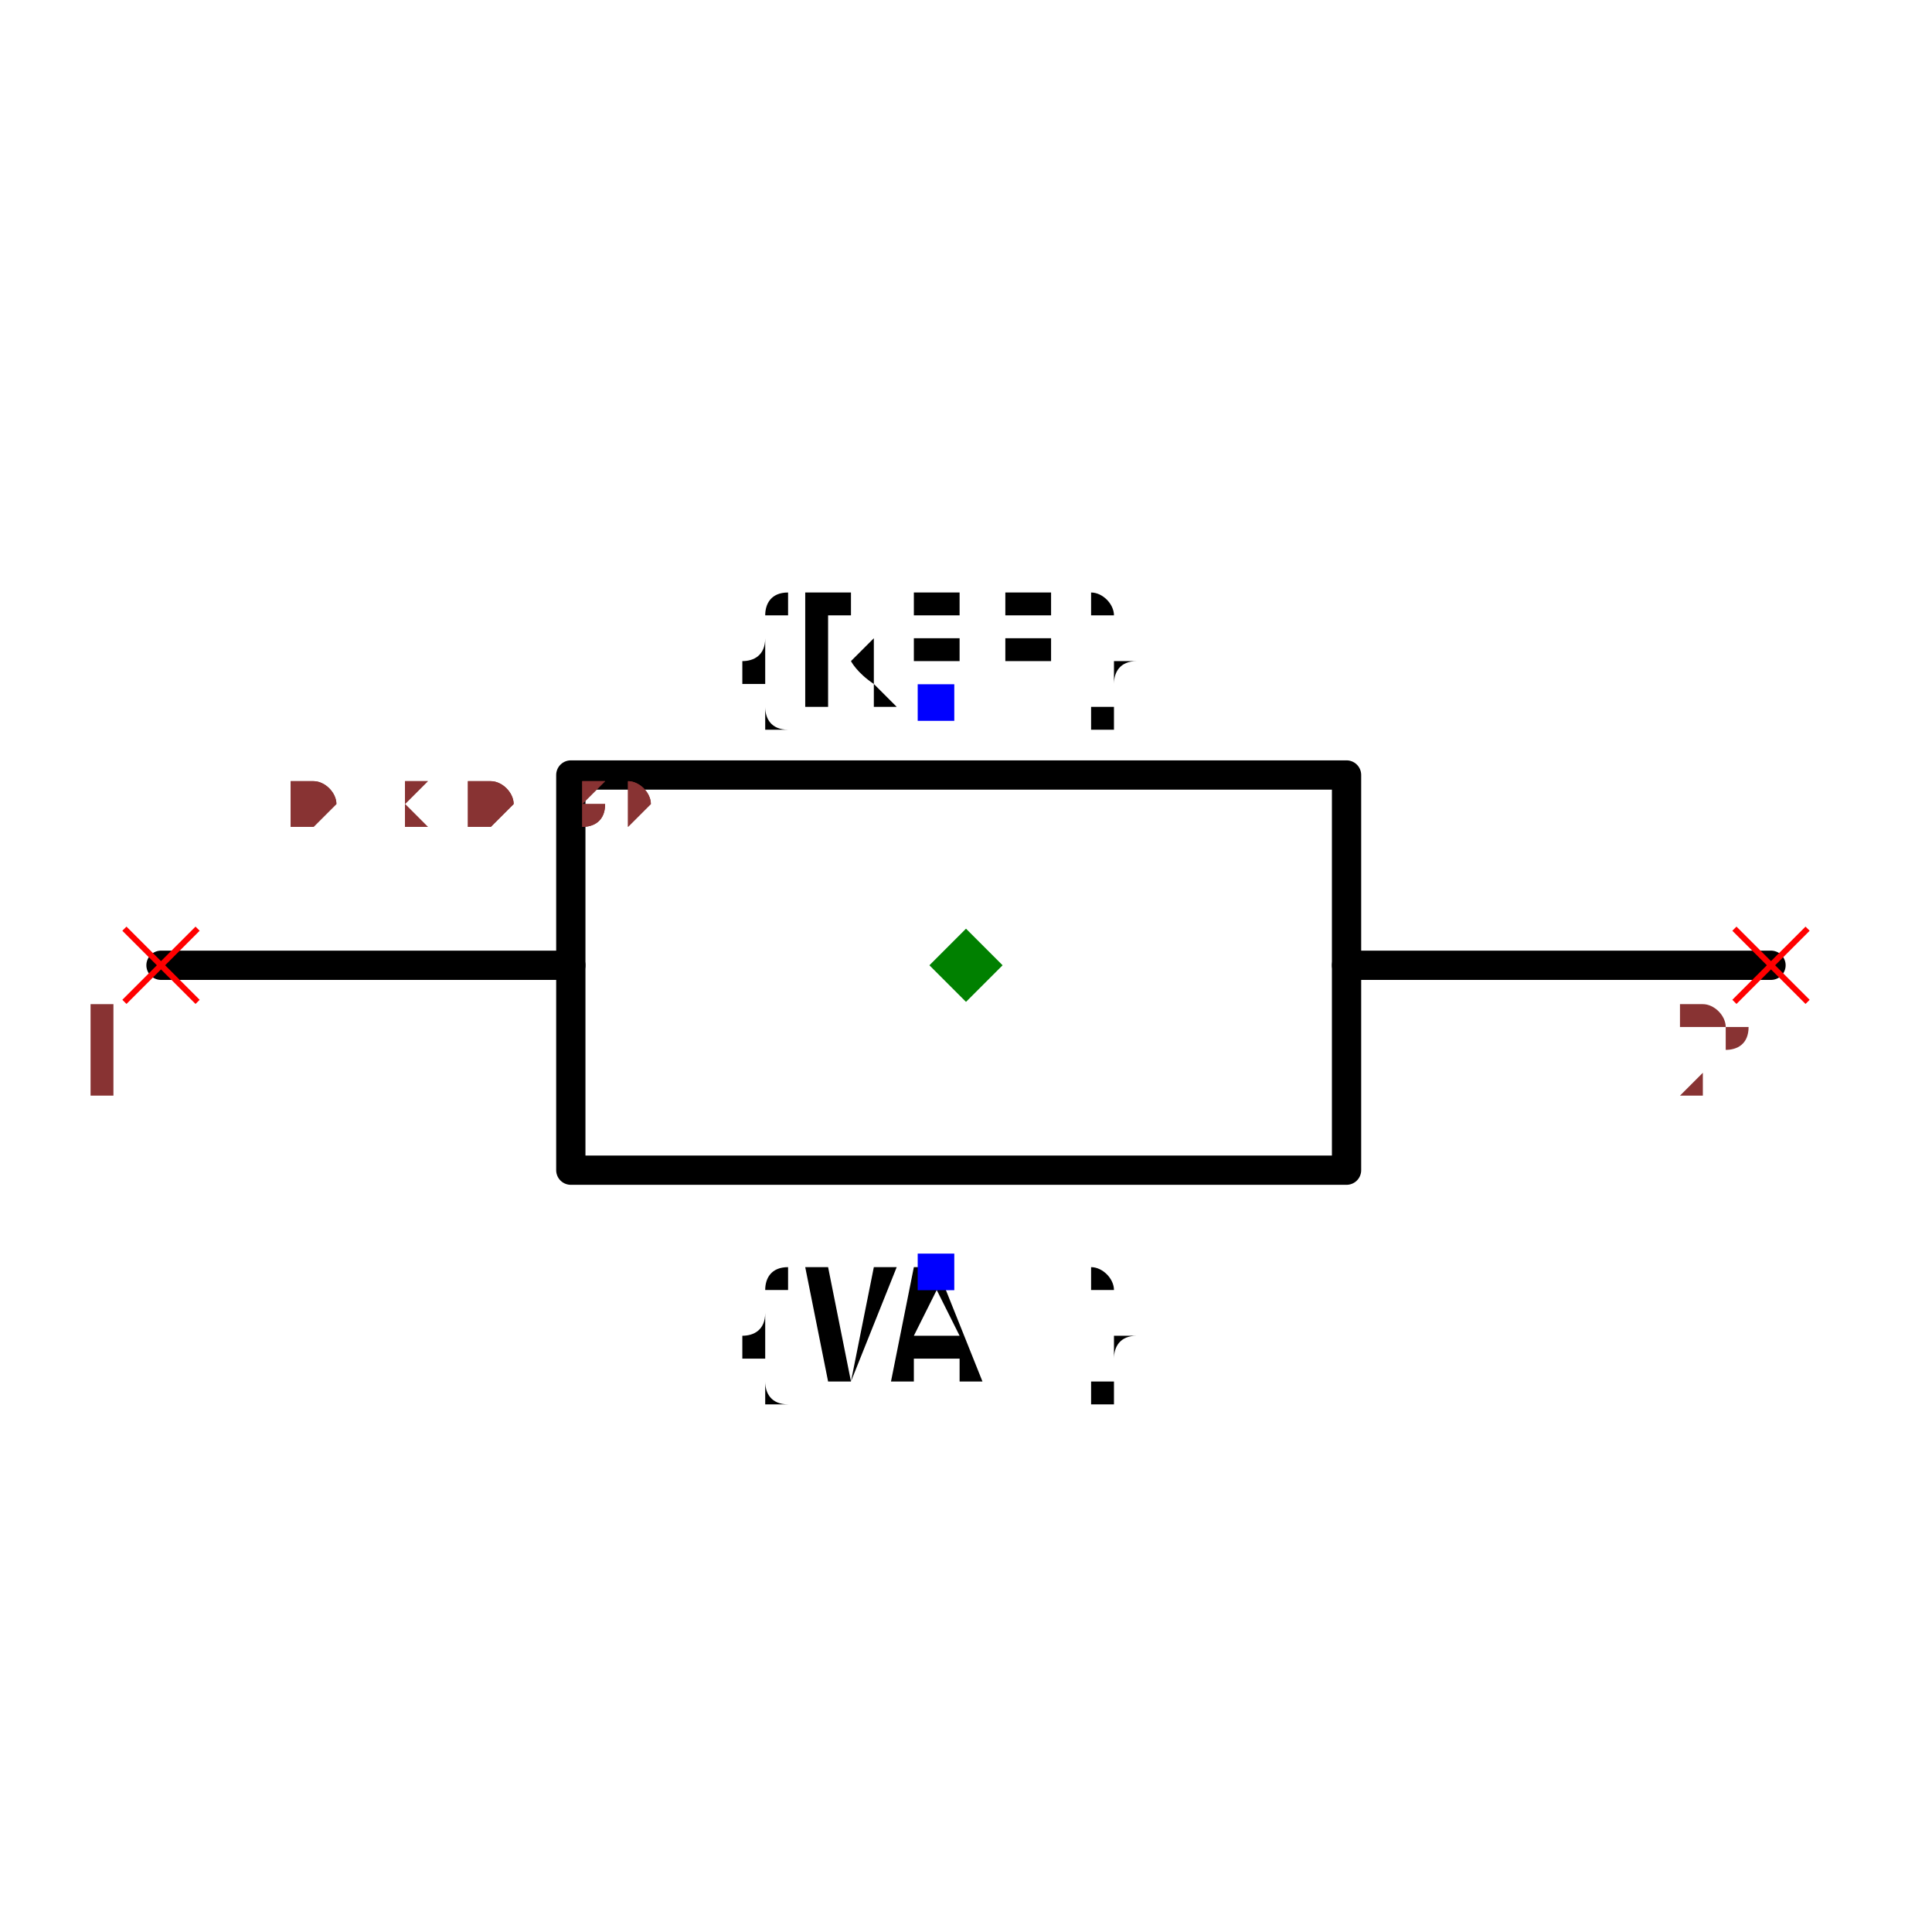
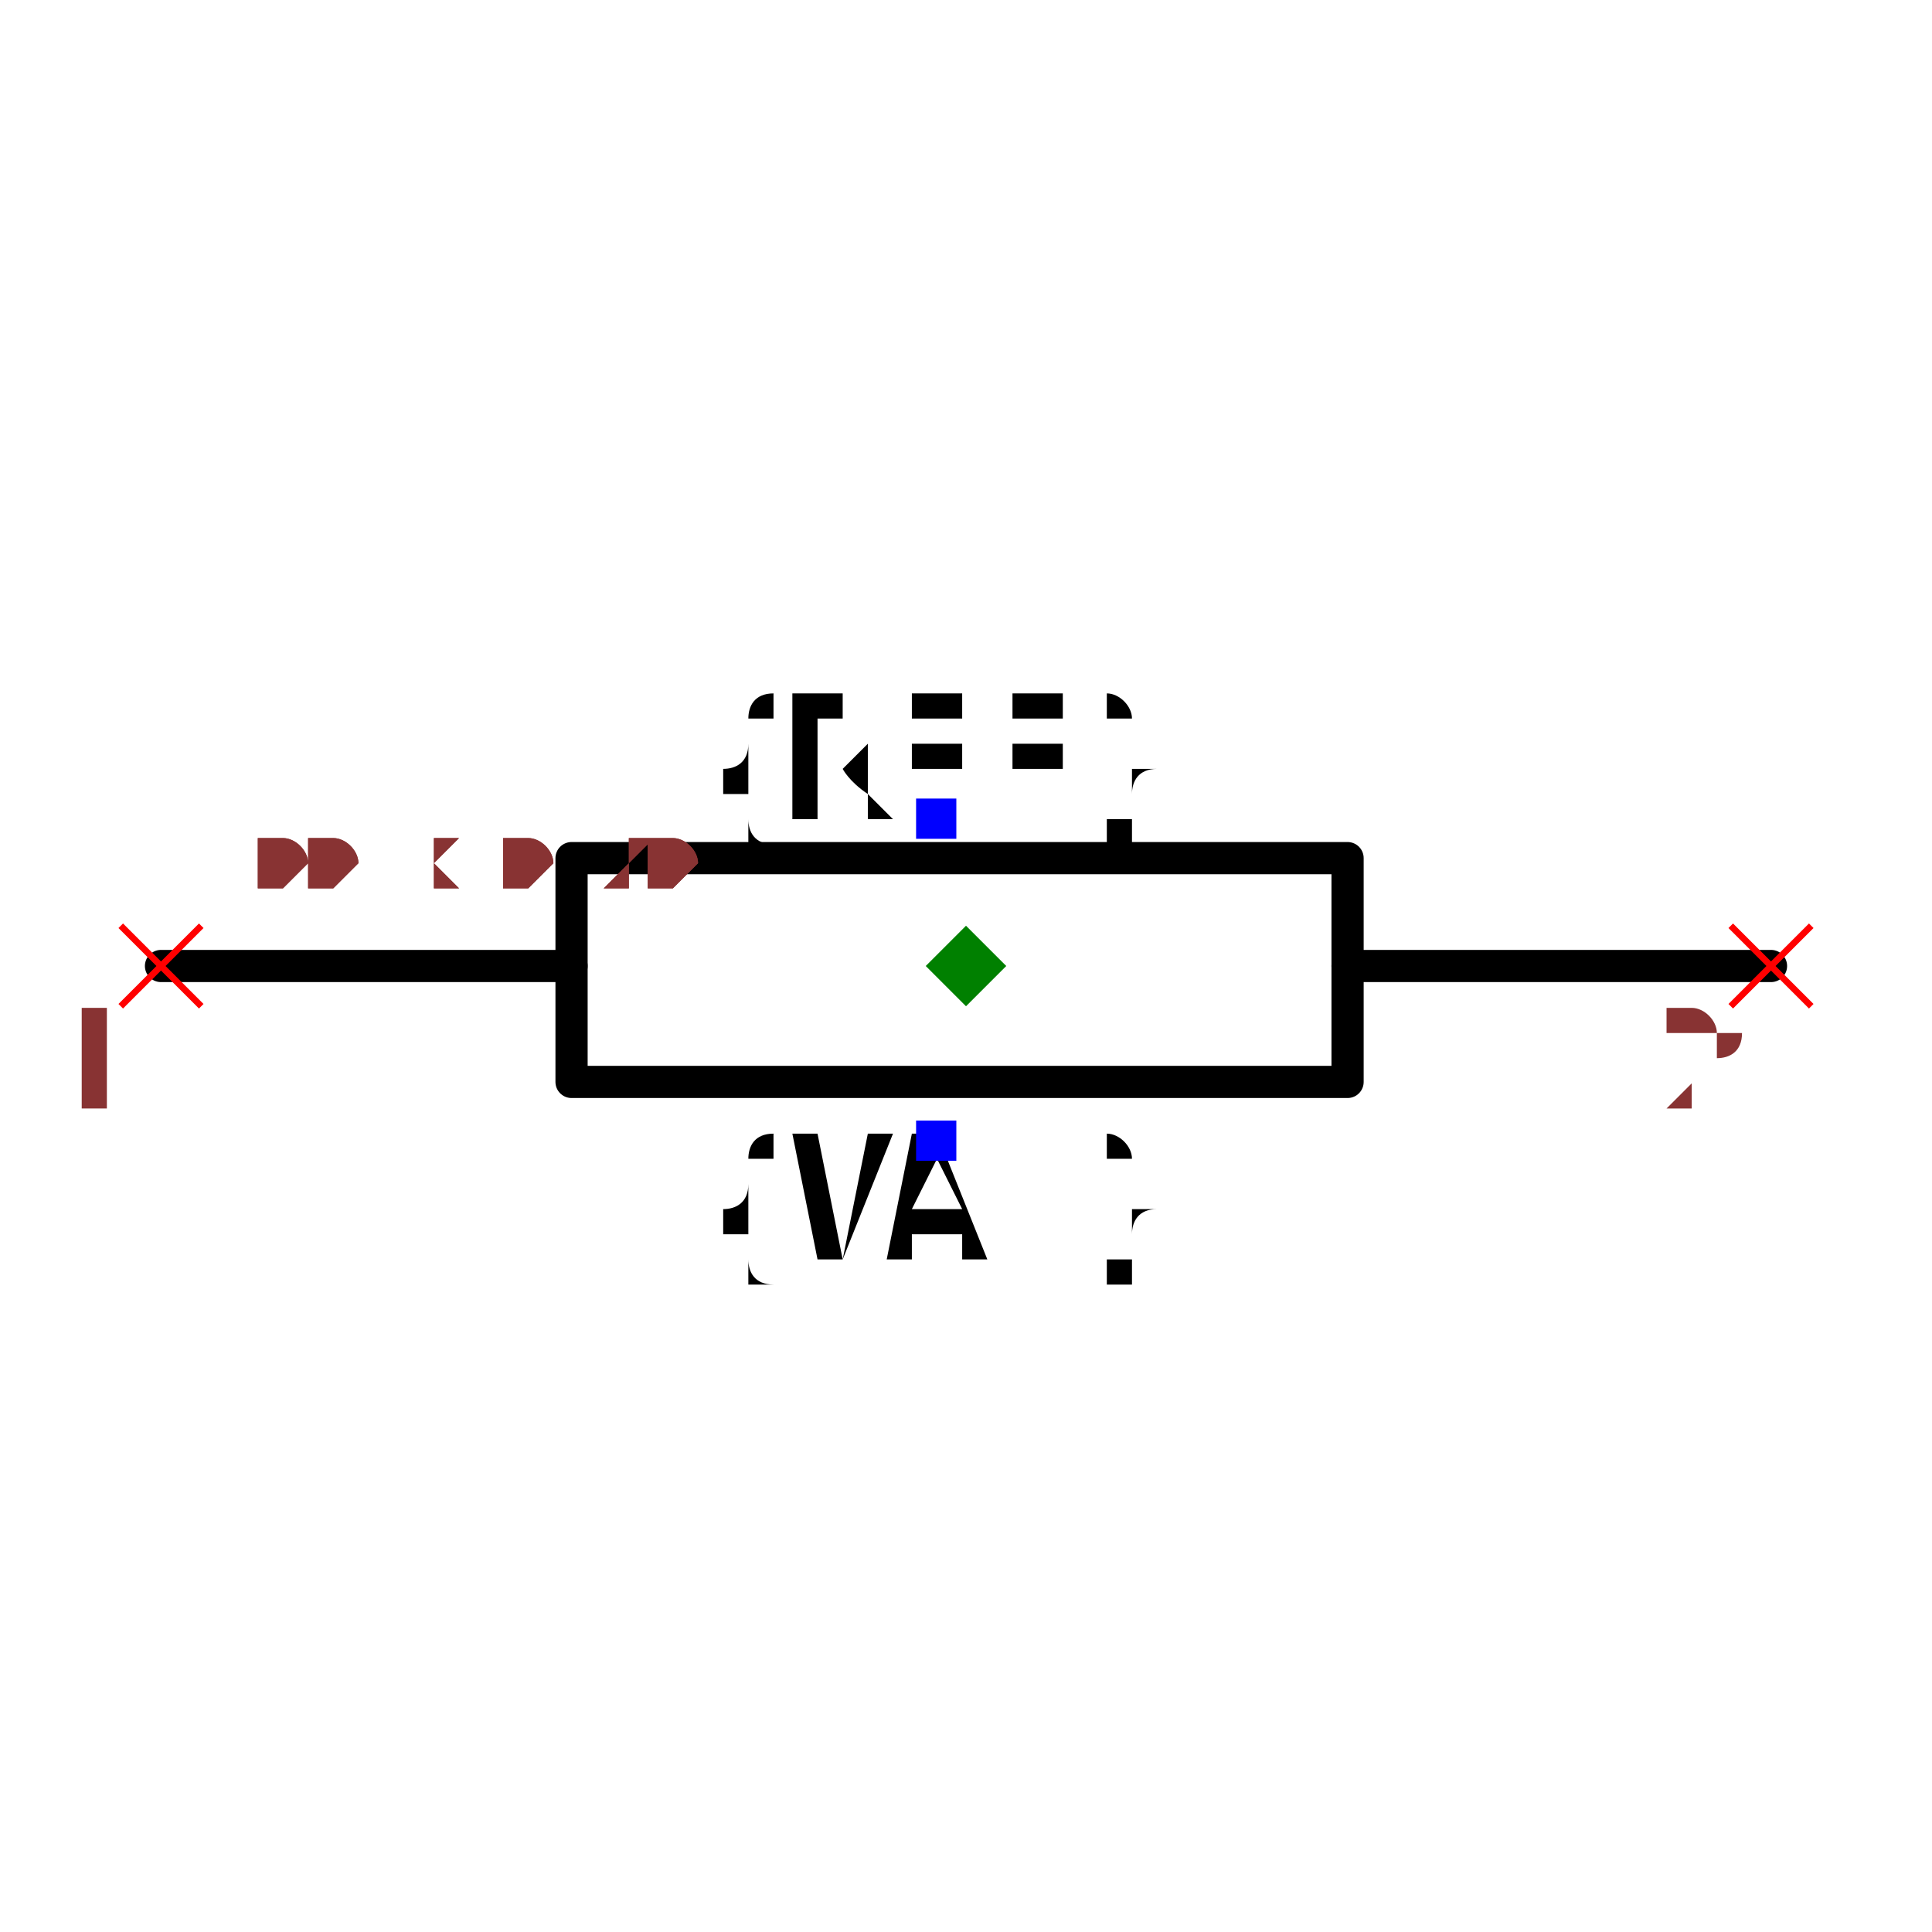
- <svg xmlns="http://www.w3.org/2000/svg" width="150" height="150" viewBox="-0.64 -0.283 1.32 0.467">
-   <path d="M-0.53,-0.05 L-0.25,-0.05" fill="none" stroke="black" stroke-width="0.02" stroke-linecap="round" stroke-linejoin="round" />
-   <path d="M0.28,-0.05 L0.57,-0.05" fill="none" stroke="black" stroke-width="0.02" stroke-linecap="round" stroke-linejoin="round" />
-   <path d="M0.02,-0.18 L0.28,-0.18 L0.28,0.09 L-0.25,0.09 L-0.25,-0.18 L0.02,-0.18" fill="none" stroke="black" stroke-width="0.02" stroke-linecap="round" stroke-linejoin="round" />
-   <text x="0" y="-0.229" dx="0" dy="0" text-anchor="middle" style="font: 0.1px monospace; fill: black">{REF}</text>
-   <rect x="-0.013" y="-0.242" width="0.025" height="0.025" fill="blue" />
-   <text x="0" y="0.159" dx="0" dy="0.075" text-anchor="middle" style="font: 0.1px monospace; fill: black">{VAL}</text>
-   <rect x="-0.013" y="0.147" width="0.025" height="0.025" fill="blue" />
-   <line x1="-0.555" y1="-0.075" x2="-0.505" y2="-0.025" stroke="red" stroke-width="0.004" />
-   <line x1="-0.555" y1="-0.025" x2="-0.505" y2="-0.075" stroke="red" stroke-width="0.004" />
-   <text x="-0.57" y="0.04" text-anchor="middle" style="font: 0.08px monospace; fill: #833;">1</text>
-   <line x1="0.545" y1="-0.075" x2="0.595" y2="-0.025" stroke="red" stroke-width="0.004" />
-   <line x1="0.545" y1="-0.025" x2="0.595" y2="-0.075" stroke="red" stroke-width="0.004" />
-   <text x="0.53" y="0.04" text-anchor="middle" style="font: 0.08px monospace; fill: #833;">2</text>
-   <path d="M 0.02 -0.075 L 0.045 -0.05 L 0.02 -0.025 L -0.005 -0.05 Z" fill="green" />
-   <text x="-0.53" y="-0.144" style="font: 0.05px monospace; fill: #833;">1.10 x 0.39</text>
-   <text x="-0.53" y="-0.144" style="font: 0.05px monospace; fill: #833;">1.10 x 0.39</text>
+ <svg xmlns="http://www.w3.org/2000/svg" width="150" height="150" viewBox="-0.582 -0.146 1.2 0.24">
+   <path d="M-0.482,-0.026 L-0.227,-0.026" fill="none" stroke="black" stroke-width="0.02" stroke-linecap="round" stroke-linejoin="round" />
+   <path d="M0.255,-0.026 L0.518,-0.026" fill="none" stroke="black" stroke-width="0.02" stroke-linecap="round" stroke-linejoin="round" />
+   <path d="M0.018,-0.093 L0.255,-0.093 L0.255,0.046 L-0.227,0.046 L-0.227,-0.093 L0.018,-0.093" fill="none" stroke="black" stroke-width="0.02" stroke-linecap="round" stroke-linejoin="round" />
+   <text x="0" y="-0.118" dx="0" dy="0" text-anchor="middle" style="font: 0.1px monospace; fill: black">{REF}</text>
+   <rect x="-0.013" y="-0.13" width="0.025" height="0.025" fill="blue" />
+   <text x="0" y="0.082" dx="0" dy="0.075" text-anchor="middle" style="font: 0.1px monospace; fill: black">{VAL}</text>
+   <rect x="-0.013" y="0.07" width="0.025" height="0.025" fill="blue" />
+   <line x1="-0.507" y1="-0.051" x2="-0.457" y2="-0.001" stroke="red" stroke-width="0.004" />
+   <line x1="-0.507" y1="-0.001" x2="-0.457" y2="-0.051" stroke="red" stroke-width="0.004" />
+   <text x="-0.522" y="0.064" text-anchor="middle" style="font: 0.08px monospace; fill: #833;">1</text>
+   <line x1="0.493" y1="-0.051" x2="0.543" y2="-0.001" stroke="red" stroke-width="0.004" />
+   <line x1="0.493" y1="-0.001" x2="0.543" y2="-0.051" stroke="red" stroke-width="0.004" />
+   <text x="0.478" y="0.064" text-anchor="middle" style="font: 0.08px monospace; fill: #833;">2</text>
+   <path d="M 0.018 -0.051 L 0.043 -0.026 L 0.018 -0.001 L -0.007 -0.026 Z" fill="green" />
+   <text x="-0.482" y="-0.074" style="font: 0.05px monospace; fill: #833;">1.00 x 0.20</text>
+   <text x="-0.482" y="-0.074" style="font: 0.05px monospace; fill: #833;">1.00 x 0.20</text>
</svg>
